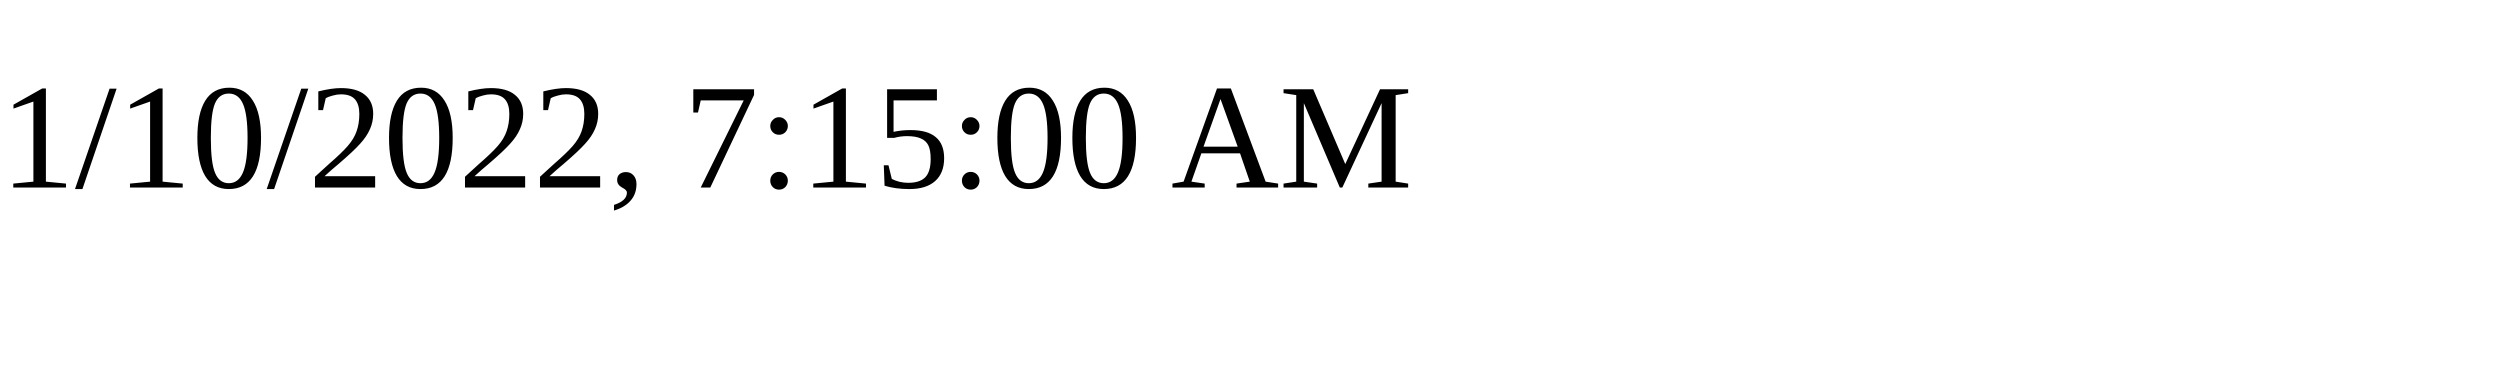
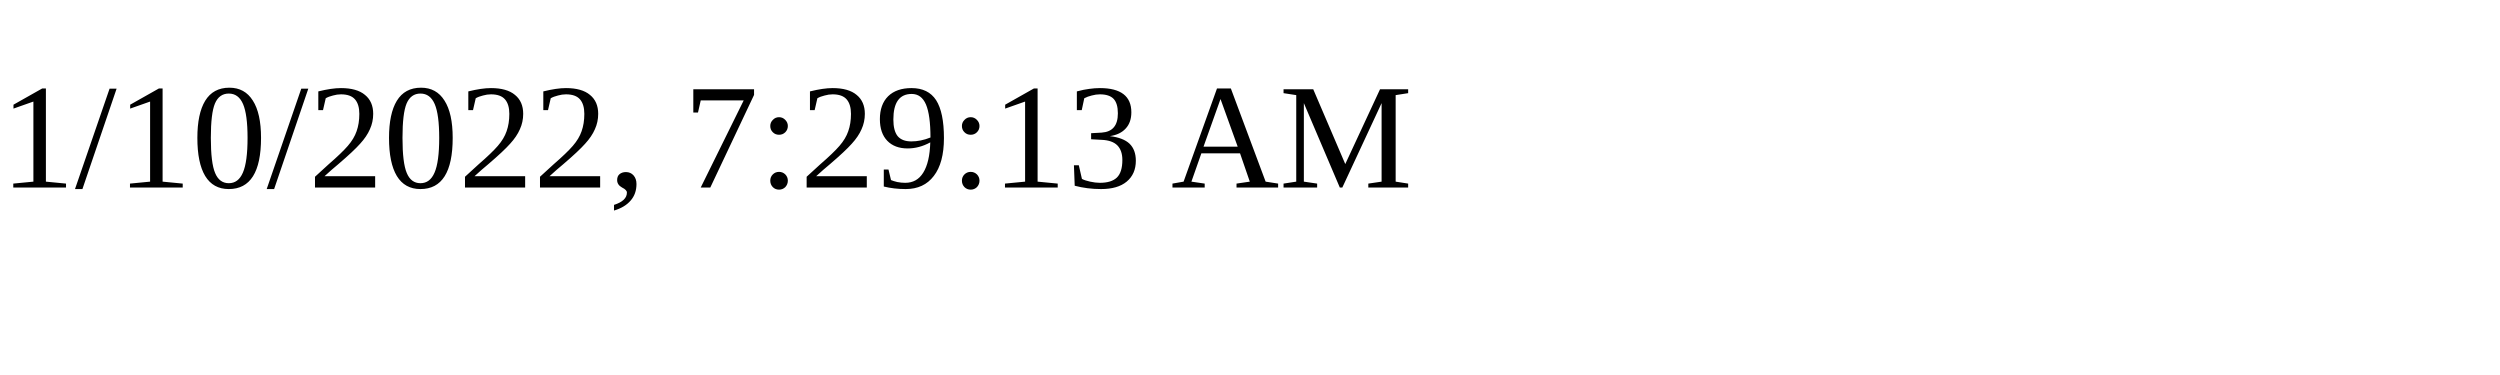
<svg xmlns="http://www.w3.org/2000/svg" height="30" width="200">
-   <text x="0" y="15">1/10/2022, 7:15:00 AM</text>
+   <text x="0" y="15">1/10/2022, 7:29:13 AM</text>
</svg>
